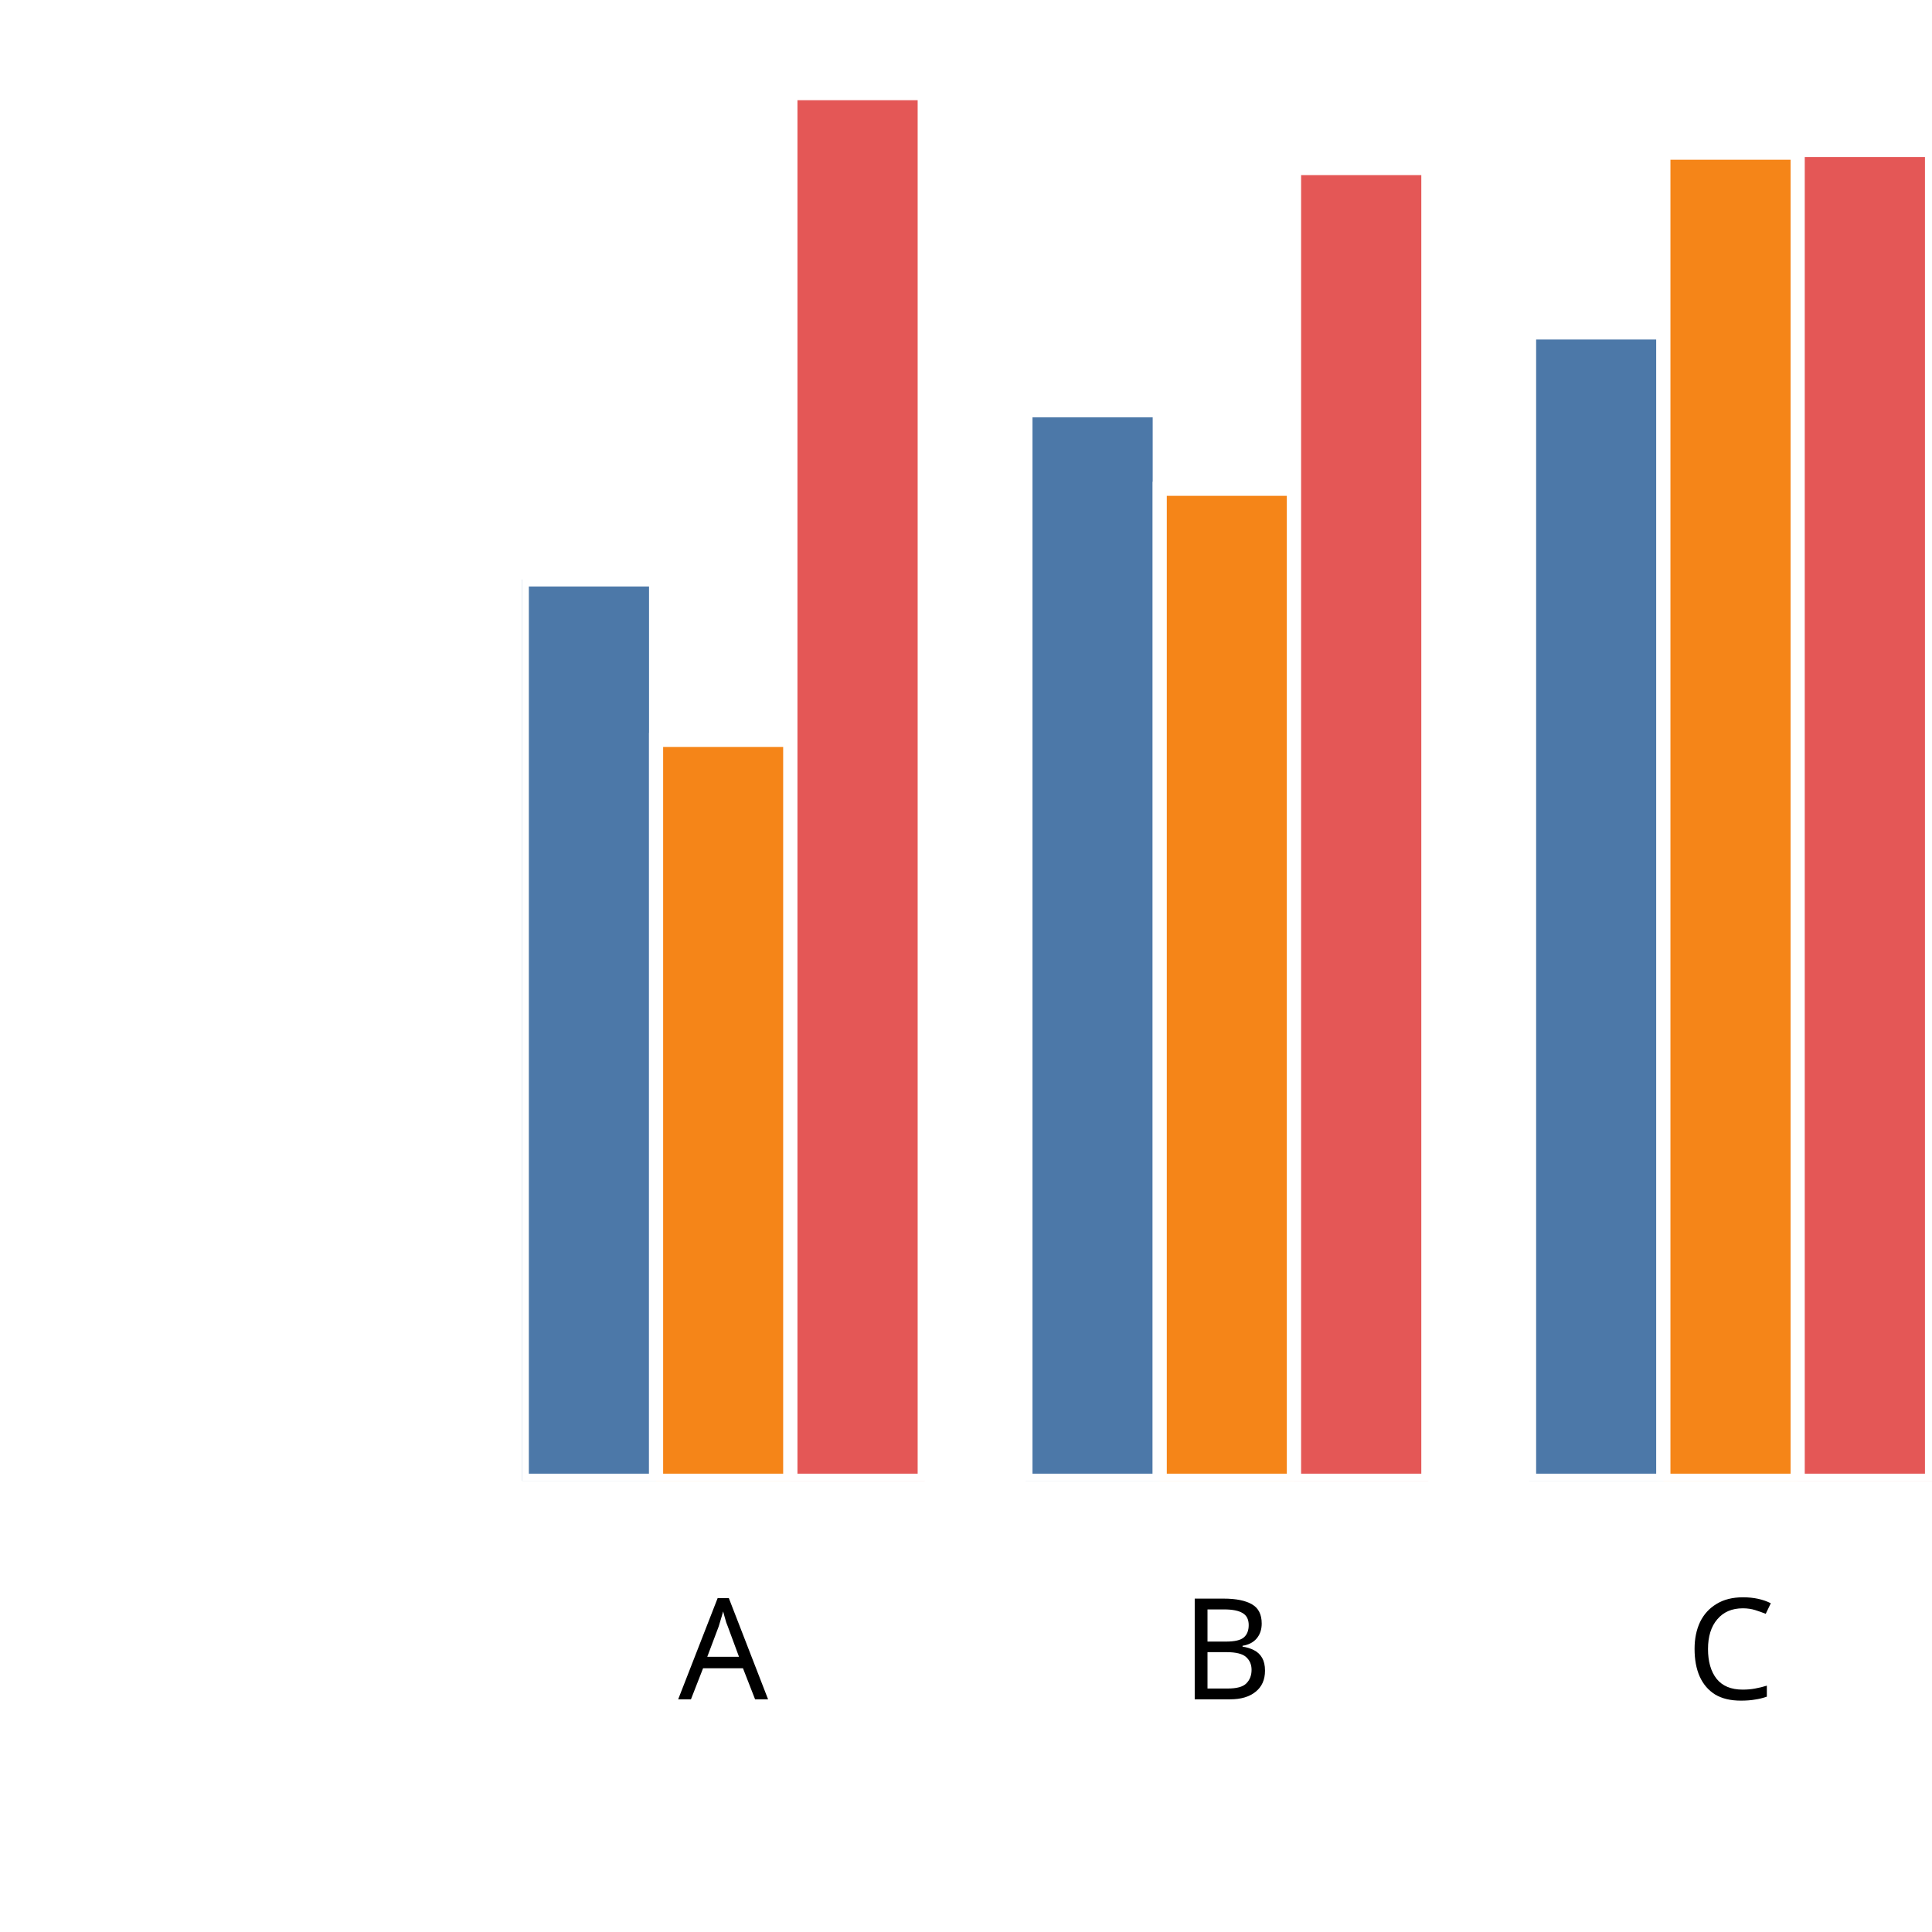
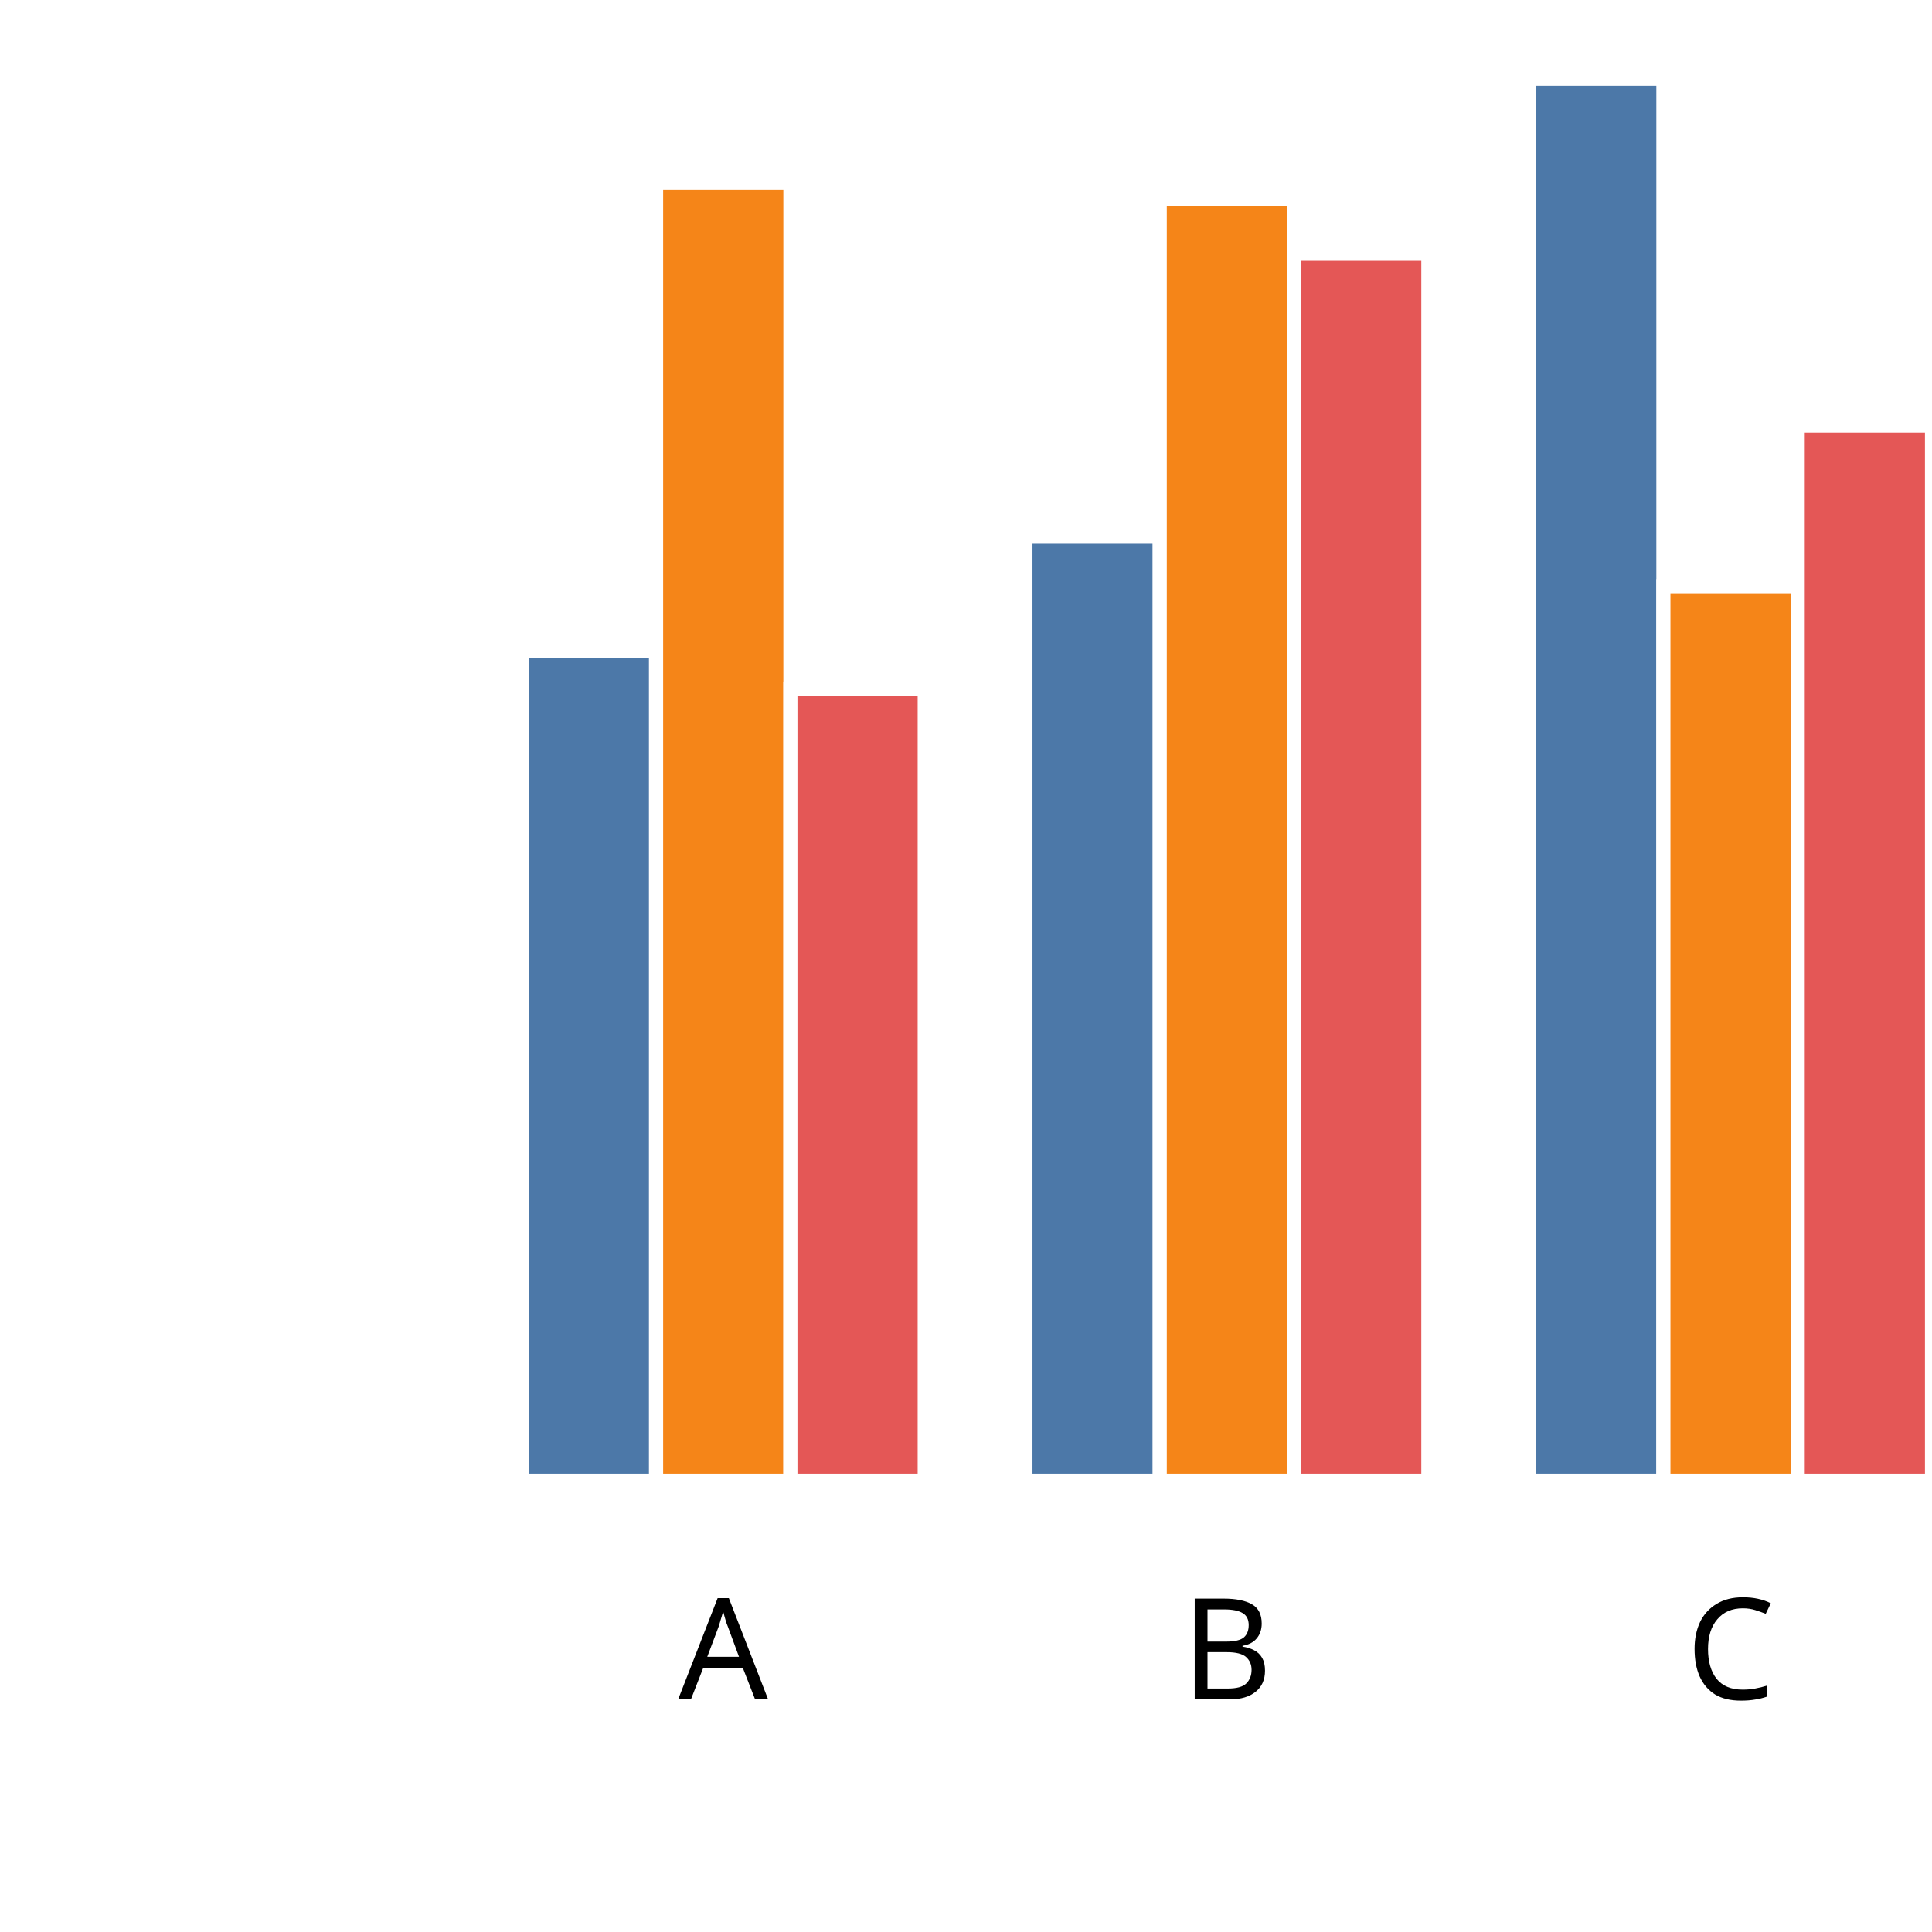
<svg xmlns="http://www.w3.org/2000/svg" version="1.1" class="marks" width="137" height="137" viewBox="0 0 137 137">
  <rect width="137" height="137" fill="white" />
  <g fill="none" stroke-miterlimit="10" transform="translate(37,5)">
    <g class="mark-group role-frame root" role="graphics-object" aria-roledescription="group mark container">
      <g transform="translate(0,0)">
        <path class="background" aria-hidden="true" d="M0,0h100v100h-100Z" />
        <g>
          <g class="mark-group role-axis" role="graphics-symbol" aria-roledescription="axis" aria-label="X-axis titled 'x' for a discrete scale with 3 values: A, B, C">
            <g transform="translate(0.5,100.5)">
              <path class="background" aria-hidden="true" d="M0,0h0v0h0Z" pointer-events="none" />
              <g>
                <g class="mark-rule role-axis-tick" pointer-events="none">
                  <line transform="translate(14,0)" x2="0" y2="5" stroke="white" stroke-width="1.01" opacity="1" />
                  <line transform="translate(50,0)" x2="0" y2="5" stroke="white" stroke-width="1.01" opacity="1" />
                  <line transform="translate(85,0)" x2="0" y2="5" stroke="white" stroke-width="1.01" opacity="1" />
                </g>
                <g class="mark-text role-axis-label" pointer-events="none">
                  <text text-anchor="middle" transform="translate(13.78571,15)" font-family="sans-serif" font-size="10px" font-style="normal" font-weight="400" fill="black" opacity="1">A</text>
                  <text text-anchor="middle" transform="translate(49.5,15)" font-family="sans-serif" font-size="10px" font-style="normal" font-weight="400" fill="black" opacity="1">B</text>
                  <text text-anchor="middle" transform="translate(85.21429,15)" font-family="sans-serif" font-size="10px" font-style="normal" font-weight="400" fill="black" opacity="1">C</text>
                </g>
                <g class="mark-text role-axis-title" pointer-events="none">
                  <text text-anchor="middle" transform="translate(50,30)" font-family="sans-serif" font-size="11px" font-style="normal" font-weight="400" fill="white" opacity="1">x</text>
                </g>
              </g>
              <path class="foreground" aria-hidden="true" d="" pointer-events="none" display="none" />
            </g>
          </g>
          <g class="mark-group role-axis" role="graphics-symbol" aria-roledescription="axis" aria-label="Y-axis titled 'sum of y' for a linear scale with values from 0.0 to 2.0">
            <g transform="translate(0.5,0.5)">
              <path class="background" aria-hidden="true" d="M0,0h0v0h0Z" pointer-events="none" />
              <g>
                <g class="mark-rule role-axis-tick" pointer-events="none">
                  <line transform="translate(0,100)" x2="-5" y2="0" stroke="white" stroke-width="1.01" opacity="1" />
                  <line transform="translate(0,75)" x2="-5" y2="0" stroke="white" stroke-width="1.01" opacity="1" />
                  <line transform="translate(0,50)" x2="-5" y2="0" stroke="white" stroke-width="1.01" opacity="1" />
                  <line transform="translate(0,25)" x2="-5" y2="0" stroke="white" stroke-width="1.01" opacity="1" />
                  <line transform="translate(0,0)" x2="-5" y2="0" stroke="white" stroke-width="1.01" opacity="1" />
                </g>
                <g class="mark-text role-axis-label" pointer-events="none">
                  <text text-anchor="end" transform="translate(-7,103)" font-family="sans-serif" font-size="10px" font-style="normal" font-weight="400" fill="white" opacity="1">0.0</text>
                  <text text-anchor="end" transform="translate(-7,78)" font-family="sans-serif" font-size="10px" font-style="normal" font-weight="400" fill="white" opacity="1">0.5</text>
                  <text text-anchor="end" transform="translate(-7,53)" font-family="sans-serif" font-size="10px" font-style="normal" font-weight="400" fill="white" opacity="1">1.0</text>
                  <text text-anchor="end" transform="translate(-7,28)" font-family="sans-serif" font-size="10px" font-style="normal" font-weight="400" fill="white" opacity="1">1.5</text>
                  <text text-anchor="end" transform="translate(-7,3)" font-family="sans-serif" font-size="10px" font-style="normal" font-weight="400" fill="white" opacity="1">2.0</text>
                </g>
                <g class="mark-text role-axis-title" pointer-events="none">
                  <text text-anchor="middle" transform="translate(-26,50) rotate(-90) translate(0,-2)" font-family="sans-serif" font-size="11px" font-style="normal" font-weight="400" fill="white" opacity="1">sum of y</text>
                </g>
              </g>
              <path class="foreground" aria-hidden="true" d="" pointer-events="none" display="none" />
            </g>
          </g>
          <g class="mark-group role-scope" clip-path="url(#clip1)" role="graphics-object" aria-roledescription="group mark container">
            <g transform="translate(0,0)">
              <path class="background" aria-hidden="true" d="M0,0h0v0h0Z" />
              <g>
                <g class="mark-rect role-mark" role="graphics-symbol" aria-roledescription="rect mark container">
-                   <path d="M1.7763568394002505e-15,36.088h9.524v63.912h-9.524Z" fill="#4c78a8" stroke="white" stroke-width="1" opacity="1" />
-                   <path d="M9.524,47.471h9.524v52.529h-9.524Z" fill="#f58518" stroke="white" stroke-width="1" opacity="1" />
-                   <path d="M19.048,1.605h9.524v98.395h-9.524Z" fill="#e45756" stroke="white" stroke-width="1" opacity="1" />
+                   <path d="M1.7763568394002505e-15,41.141h9.524v58.859h-9.524Z" fill="#4c78a8" stroke="white" stroke-width="1" opacity="1" />
+                   <path d="M9.524,7.975h9.524v92.025h-9.524Z" fill="#f58518" stroke="white" stroke-width="1" opacity="1" />
+                   <path d="M19.048,43.831h9.524v56.169h-9.524Z" fill="#e45756" stroke="white" stroke-width="1" opacity="1" />
                </g>
              </g>
              <path class="foreground" aria-hidden="true" d="" display="none" />
            </g>
            <g transform="translate(35.71429,0)">
              <path class="background" aria-hidden="true" d="M0,0h0v0h0Z" />
              <g>
                <g class="mark-rect role-mark" role="graphics-symbol" aria-roledescription="rect mark container">
-                   <path d="M1.7763568394002505e-15,24.096h9.524v75.904h-9.524Z" fill="#4c78a8" stroke="white" stroke-width="1" opacity="1" />
-                   <path d="M9.524,29.661h9.524v70.339h-9.524Z" fill="#f58518" stroke="white" stroke-width="1" opacity="1" />
-                   <path d="M19.048,6.918h9.524v93.082h-9.524Z" fill="#e45756" stroke="white" stroke-width="1" opacity="1" />
+                   <path d="M1.7763568394002505e-15,33.051h9.524v66.949h-9.524Z" fill="#4c78a8" stroke="white" stroke-width="1" opacity="1" />
+                   <path d="M9.524,9.091h9.524v90.909h-9.524Z" fill="#f58518" stroke="white" stroke-width="1" opacity="1" />
+                   <path d="M19.048,12.996h9.524v87.004h-9.524Z" fill="#e45756" stroke="white" stroke-width="1" opacity="1" />
                </g>
              </g>
              <path class="foreground" aria-hidden="true" d="" display="none" />
            </g>
            <g transform="translate(71.42857,0)">
              <path class="background" aria-hidden="true" d="M0,0h0v0h0Z" />
              <g>
                <g class="mark-rect role-mark" role="graphics-symbol" aria-roledescription="rect mark container">
-                   <path d="M1.7763568394002505e-15,18.574h9.524v81.426h-9.524Z" fill="#4c78a8" stroke="white" stroke-width="1" opacity="1" />
-                   <path d="M9.524,5.825h9.524v94.175h-9.524Z" fill="#f58518" stroke="white" stroke-width="1" opacity="1" />
-                   <path d="M19.048,5.63h9.524v94.37h-9.524Z" fill="#e45756" stroke="white" stroke-width="1" opacity="1" />
+                   <path d="M1.7763568394002505e-15,0.574h9.524v99.426h-9.524Z" fill="#4c78a8" stroke="white" stroke-width="1" opacity="1" />
+                   <path d="M9.524,36.563h9.524v63.437h-9.524Z" fill="#f58518" stroke="white" stroke-width="1" opacity="1" />
+                   <path d="M19.048,25.173h9.524v74.827h-9.524Z" fill="#e45756" stroke="white" stroke-width="1" opacity="1" />
                </g>
              </g>
              <path class="foreground" aria-hidden="true" d="" display="none" />
            </g>
          </g>
        </g>
        <path class="foreground" aria-hidden="true" d="" display="none" />
      </g>
    </g>
  </g>
  <defs>
    <clipPath id="clip1">
      <rect x="0" y="0" width="100" height="100" />
    </clipPath>
  </defs>
</svg>
